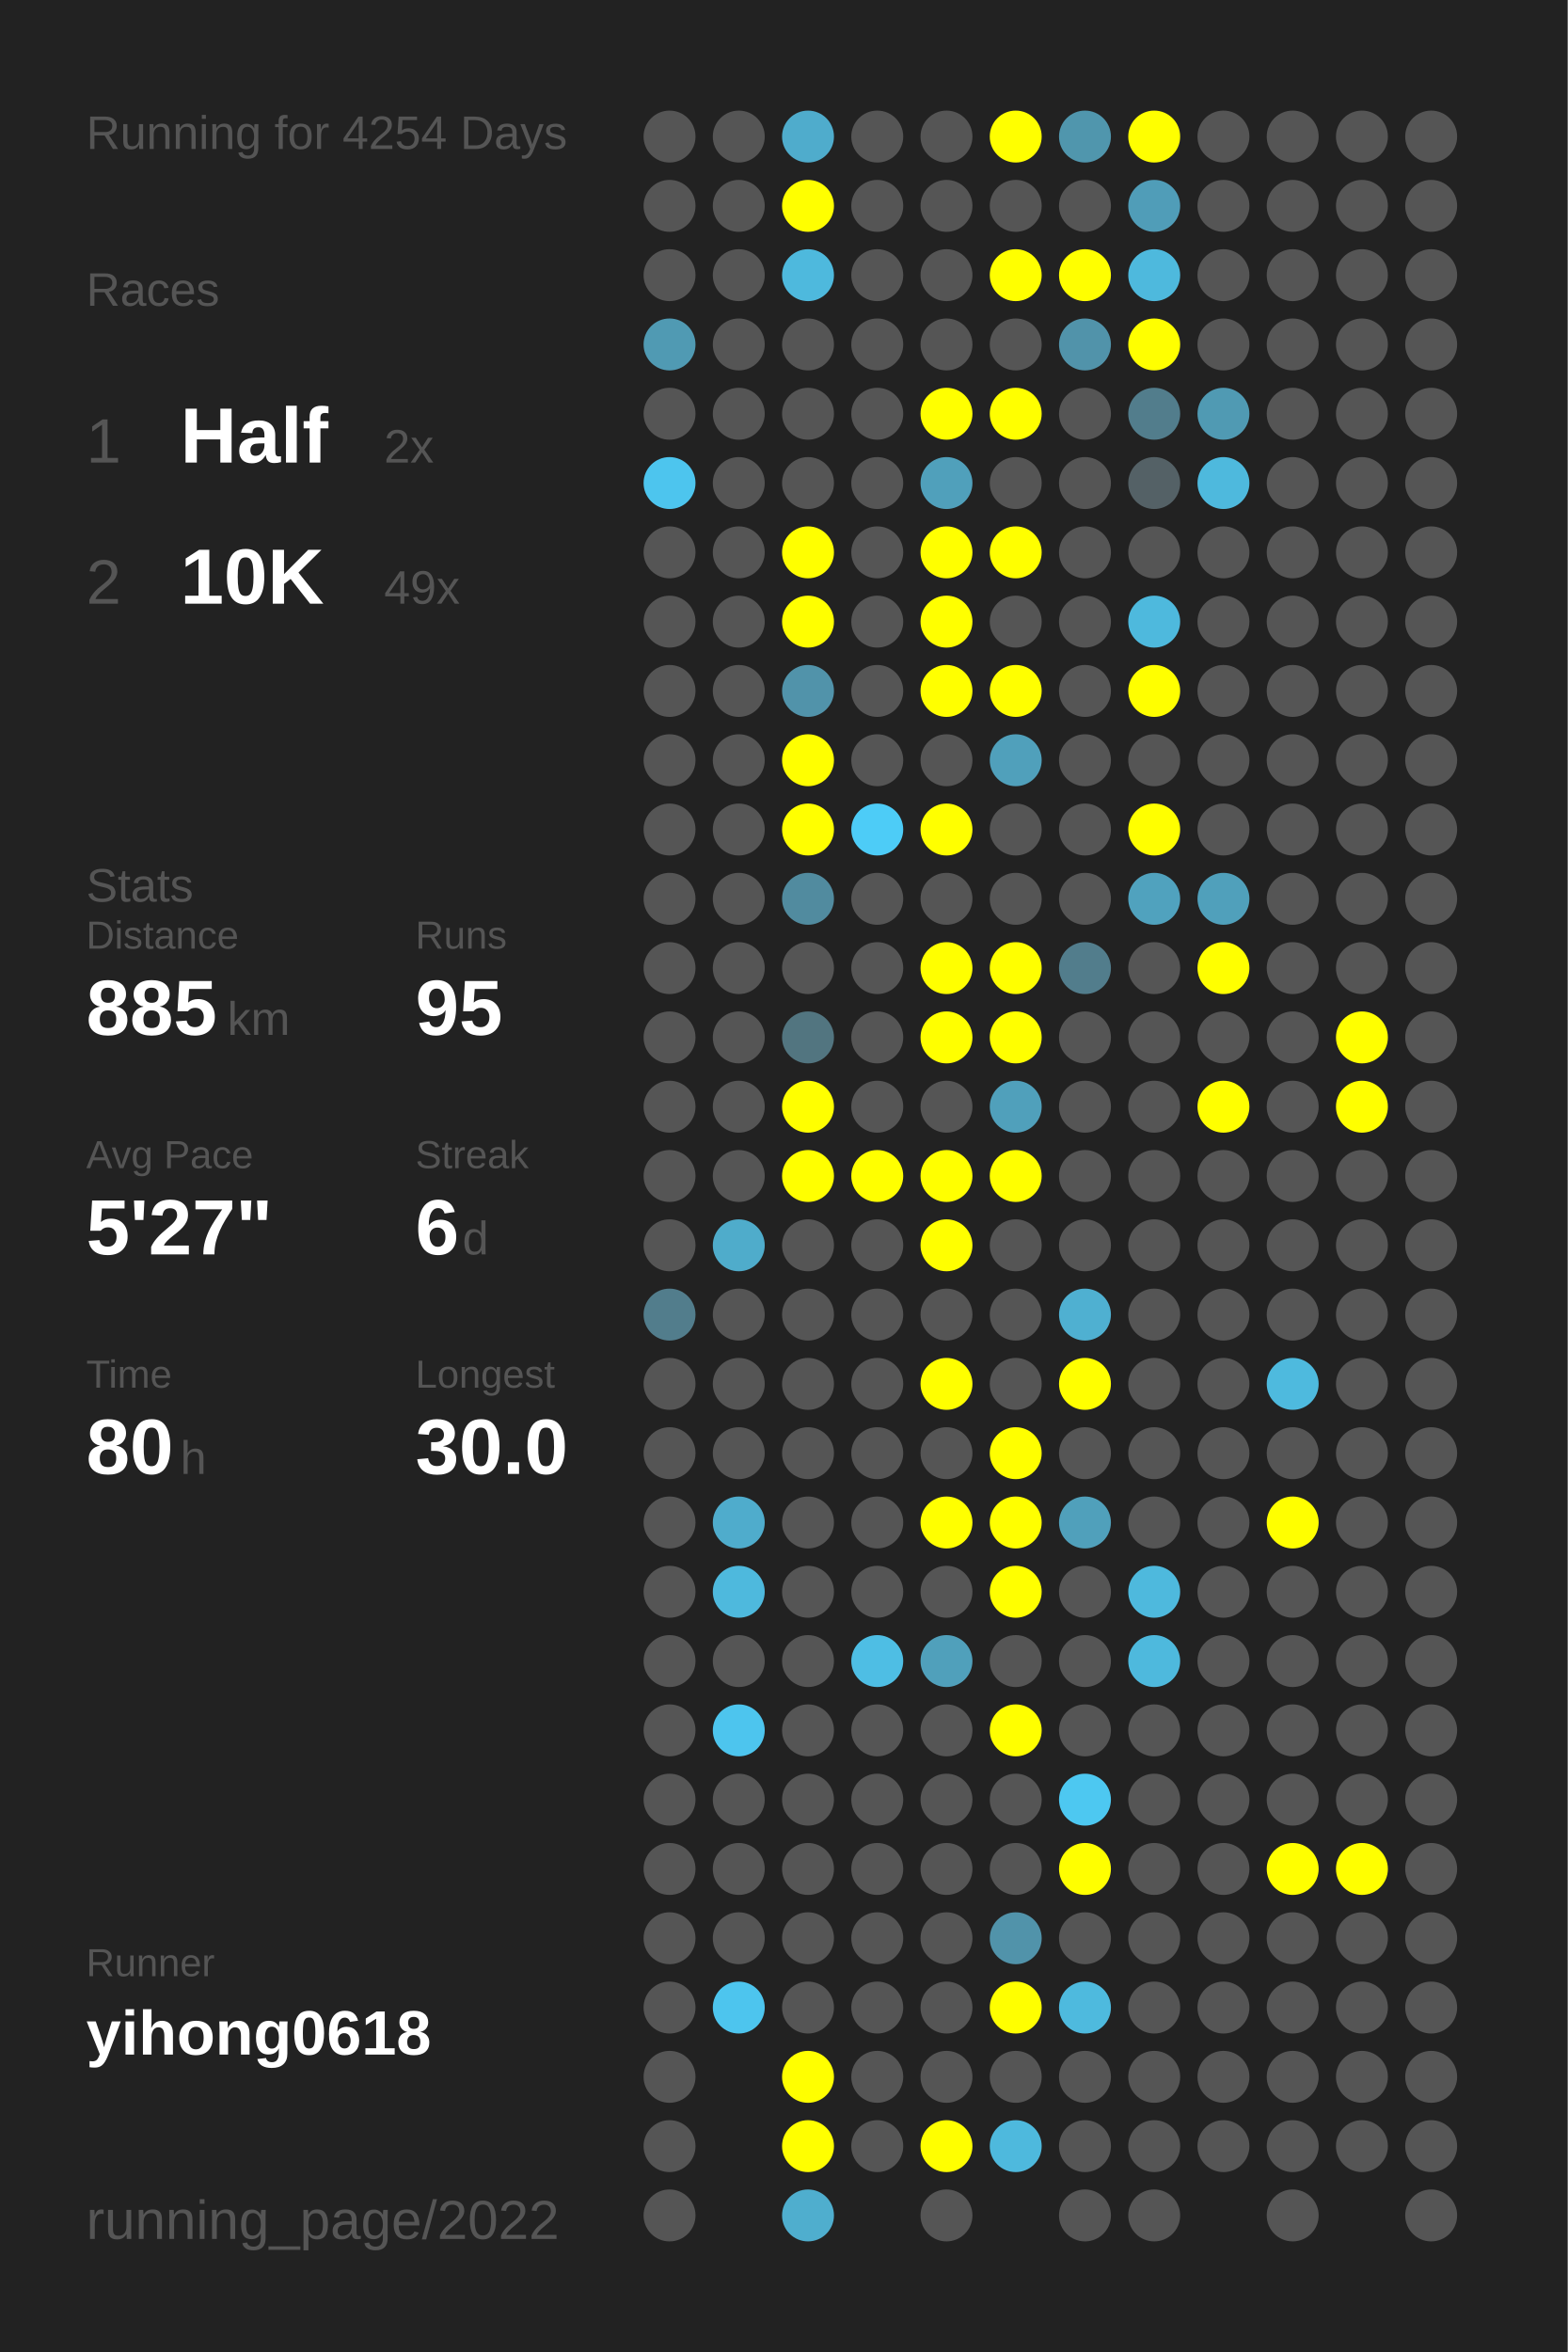
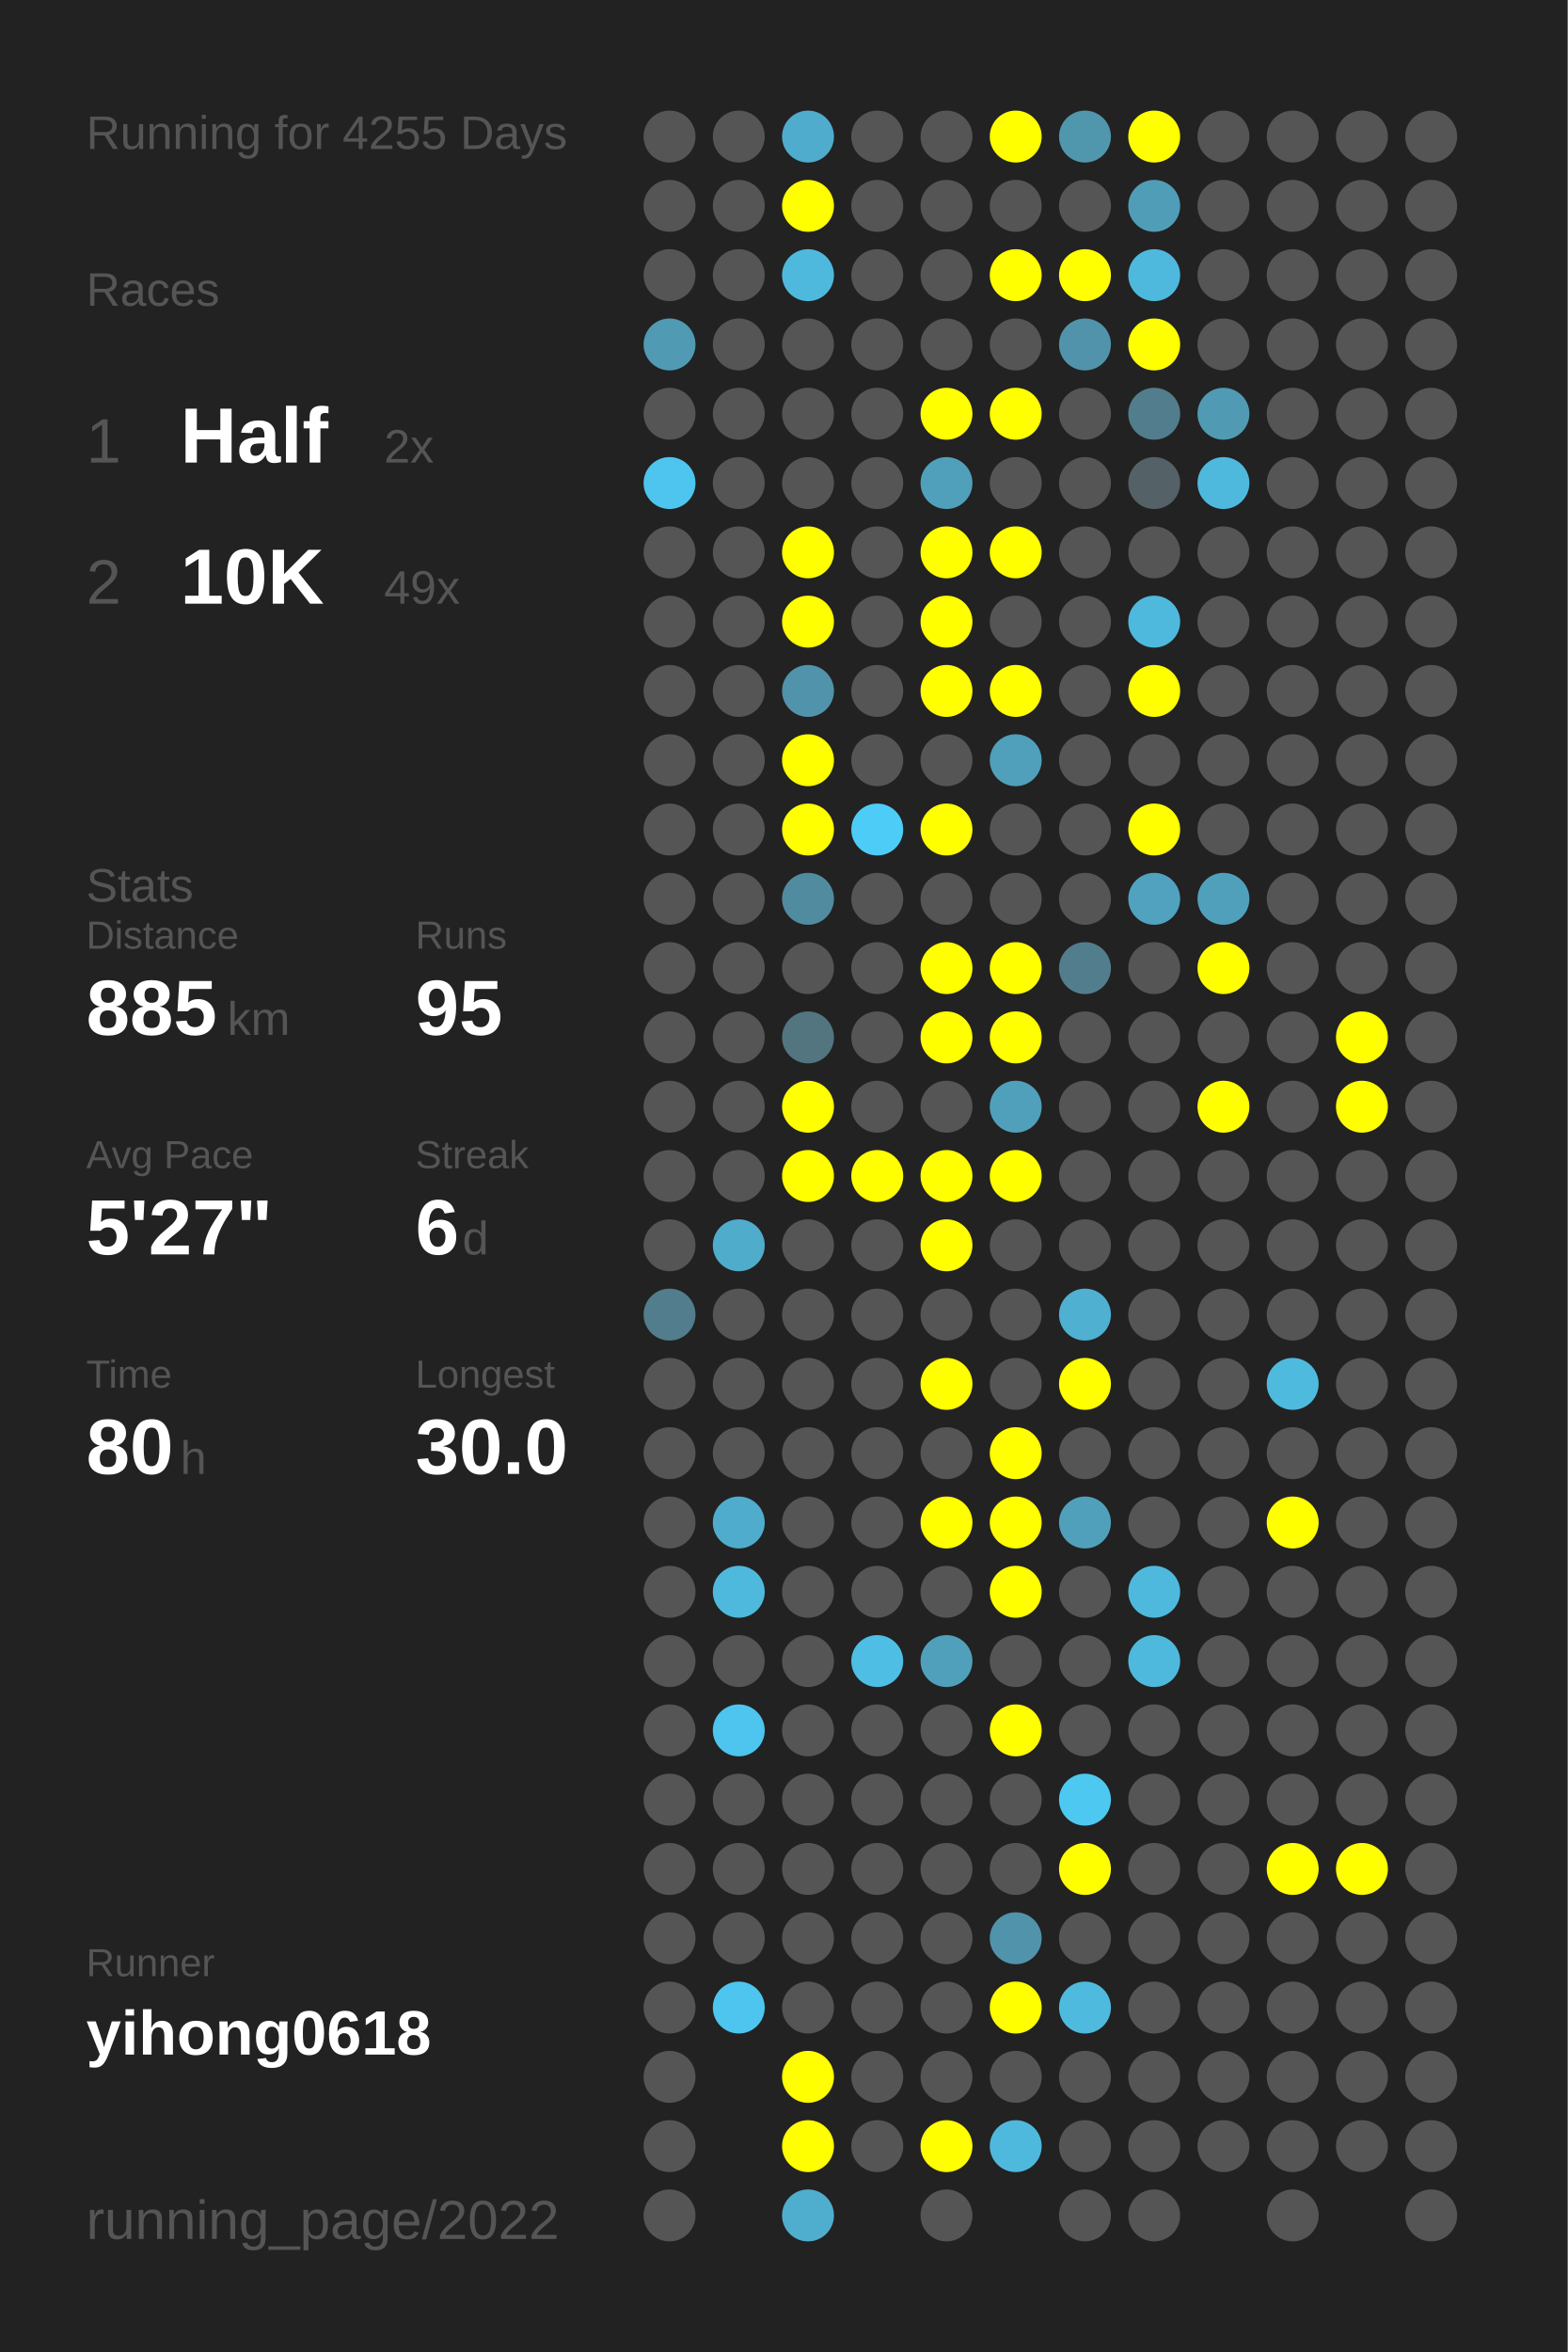
<svg xmlns="http://www.w3.org/2000/svg" baseProfile="full" height="300mm" version="1.1" viewBox="0,0,200,300" width="200mm">
  <defs />
  <rect fill="#222222" height="300" width="200" x="0" y="0" />
-   <text fill="#555555" style="font-size:6px; font-family:Arial;" x="11" y="19">Running for 4254 Days</text>
+   <text fill="#555555" style="font-size:6px; font-family:Arial;" x="11" y="19">Running for 4255 Days</text>
  <text fill="#555555" style="font-size:6px; font-family:Arial;" x="11" y="39">Races</text>
  <text fill="#555555" style="font-size:8px; font-family:Arial;" x="11" y="59">1</text>
  <text fill="#FFFFFF" style="font-size:10px; font-family:Arial; font-weight:bold;" x="23" y="59">Half</text>
  <text fill="#555555" style="font-size:6px; font-family:Arial;" x="49" y="59">2x</text>
  <text fill="#555555" style="font-size:8px; font-family:Arial;" x="11" y="77">2</text>
  <text fill="#FFFFFF" style="font-size:10px; font-family:Arial; font-weight:bold;" x="23" y="77">10K</text>
  <text fill="#555555" style="font-size:6px; font-family:Arial;" x="49" y="77">49x</text>
  <text fill="#555555" style="font-size:6px; font-family:Arial;" x="11" y="115">Stats</text>
  <text fill="#555555" style="font-size:5px; font-family:Arial;" x="11" y="121">Distance</text>
  <text fill="#FFFFFF" style="font-size:10px; font-family:Arial; font-weight:bold;" x="11" y="132">885</text>
  <text fill="#555555" style="font-size:6px; font-family:Arial;" x="29" y="132">km</text>
  <text fill="#555555" style="font-size:5px; font-family:Arial;" x="53" y="121">Runs</text>
  <text fill="#FFFFFF" style="font-size:10px; font-family:Arial; font-weight:bold;" x="53" y="132">95</text>
  <text fill="#555555" style="font-size:5px; font-family:Arial;" x="11" y="149">Avg Pace</text>
  <text fill="#FFFFFF" style="font-size:10px; font-family:Arial; font-weight:bold;" x="11" y="160">5'27"</text>
  <text fill="#555555" style="font-size:5px; font-family:Arial;" x="53" y="149">Streak</text>
  <text fill="#FFFFFF" style="font-size:10px; font-family:Arial; font-weight:bold;" x="53" y="160">6</text>
  <text fill="#555555" style="font-size:6px; font-family:Arial;" x="59" y="160">d</text>
  <text fill="#555555" style="font-size:5px; font-family:Arial;" x="11" y="177">Time</text>
  <text fill="#FFFFFF" style="font-size:10px; font-family:Arial; font-weight:bold;" x="11" y="188">80</text>
  <text fill="#555555" style="font-size:6px; font-family:Arial;" x="23" y="188">h</text>
  <text fill="#555555" style="font-size:5px; font-family:Arial;" x="53" y="177">Longest</text>
  <text fill="#FFFFFF" style="font-size:10px; font-family:Arial; font-weight:bold;" x="53" y="188">30.0</text>
  <text fill="#555555" style="font-size:5px; font-family:Arial;" x="11" y="252.065">Runner</text>
  <text fill="#FFFFFF" style="font-size:8px; font-family:Arial; font-weight:bold;" x="11" y="262.065">yihong0618</text>
  <text fill="#555555" style="font-size:7px; font-family:Arial;" x="11" y="285.581">running_page/2022</text>
  <circle cx="85.417" cy="17.419" fill="#555555" r="3.312" />
  <circle cx="85.417" cy="26.258" fill="#555555" r="3.312" />
  <circle cx="85.417" cy="35.097" fill="#555555" r="3.312" />
  <circle cx="85.417" cy="43.935" fill="#509ab3" r="3.312" />
  <circle cx="85.417" cy="52.774" fill="#555555" r="3.312" />
  <circle cx="85.417" cy="61.613" fill="#4dc5ee" r="3.312" />
  <circle cx="85.417" cy="70.452" fill="#555555" r="3.312" />
  <circle cx="85.417" cy="79.29" fill="#555555" r="3.312" />
  <circle cx="85.417" cy="88.129" fill="#555555" r="3.312" />
  <circle cx="85.417" cy="96.968" fill="#555555" r="3.312" />
  <circle cx="85.417" cy="105.806" fill="#555555" r="3.312" />
  <circle cx="85.417" cy="114.645" fill="#555555" r="3.312" />
  <circle cx="85.417" cy="123.484" fill="#555555" r="3.312" />
  <circle cx="85.417" cy="132.323" fill="#555555" r="3.312" />
  <circle cx="85.417" cy="141.161" fill="#555555" r="3.312" />
  <circle cx="85.417" cy="150" fill="#555555" r="3.312" />
  <circle cx="85.417" cy="158.839" fill="#555555" r="3.312" />
  <circle cx="85.417" cy="167.677" fill="#527d8c" r="3.312" />
  <circle cx="85.417" cy="176.516" fill="#555555" r="3.312" />
  <circle cx="85.417" cy="185.355" fill="#555555" r="3.312" />
  <circle cx="85.417" cy="194.194" fill="#555555" r="3.312" />
  <circle cx="85.417" cy="203.032" fill="#555555" r="3.312" />
  <circle cx="85.417" cy="211.871" fill="#555555" r="3.312" />
  <circle cx="85.417" cy="220.71" fill="#555555" r="3.312" />
  <circle cx="85.417" cy="229.548" fill="#555555" r="3.312" />
  <circle cx="85.417" cy="238.387" fill="#555555" r="3.312" />
  <circle cx="85.417" cy="247.226" fill="#555555" r="3.312" />
  <circle cx="85.417" cy="256.065" fill="#555555" r="3.312" />
  <circle cx="85.417" cy="264.903" fill="#555555" r="3.312" />
  <circle cx="85.417" cy="273.742" fill="#555555" r="3.312" />
  <circle cx="85.417" cy="282.581" fill="#555555" r="3.312" />
  <circle cx="94.25" cy="17.419" fill="#555555" r="3.312" />
  <circle cx="94.25" cy="26.258" fill="#555555" r="3.312" />
  <circle cx="94.25" cy="35.097" fill="#555555" r="3.312" />
  <circle cx="94.25" cy="43.935" fill="#555555" r="3.312" />
  <circle cx="94.25" cy="52.774" fill="#555555" r="3.312" />
  <circle cx="94.25" cy="61.613" fill="#555555" r="3.312" />
  <circle cx="94.25" cy="70.452" fill="#555555" r="3.312" />
  <circle cx="94.25" cy="79.29" fill="#555555" r="3.312" />
  <circle cx="94.25" cy="88.129" fill="#555555" r="3.312" />
  <circle cx="94.25" cy="96.968" fill="#555555" r="3.312" />
  <circle cx="94.25" cy="105.806" fill="#555555" r="3.312" />
  <circle cx="94.25" cy="114.645" fill="#555555" r="3.312" />
  <circle cx="94.25" cy="123.484" fill="#555555" r="3.312" />
  <circle cx="94.25" cy="132.323" fill="#555555" r="3.312" />
  <circle cx="94.25" cy="141.161" fill="#555555" r="3.312" />
  <circle cx="94.25" cy="150" fill="#555555" r="3.312" />
  <circle cx="94.25" cy="158.839" fill="#4faccb" r="3.312" />
  <circle cx="94.25" cy="167.677" fill="#555555" r="3.312" />
  <circle cx="94.25" cy="176.516" fill="#555555" r="3.312" />
  <circle cx="94.25" cy="185.355" fill="#555555" r="3.312" />
  <circle cx="94.25" cy="194.194" fill="#4faccc" r="3.312" />
  <circle cx="94.25" cy="203.032" fill="#4eb9dd" r="3.312" />
  <circle cx="94.25" cy="211.871" fill="#555555" r="3.312" />
  <circle cx="94.25" cy="220.71" fill="#4dc5ee" r="3.312" />
  <circle cx="94.25" cy="229.548" fill="#555555" r="3.312" />
  <circle cx="94.25" cy="238.387" fill="#555555" r="3.312" />
  <circle cx="94.25" cy="247.226" fill="#555555" r="3.312" />
  <circle cx="94.25" cy="256.065" fill="#4dc5ee" r="3.312" />
  <circle cx="103.083" cy="17.419" fill="#4faccc" r="3.312" />
  <circle cx="103.083" cy="26.258" fill="#FFFF00" r="3.312" />
  <circle cx="103.083" cy="35.097" fill="#4eb9dd" r="3.312" />
  <circle cx="103.083" cy="43.935" fill="#555555" r="3.312" />
  <circle cx="103.083" cy="52.774" fill="#555555" r="3.312" />
  <circle cx="103.083" cy="61.613" fill="#555555" r="3.312" />
  <circle cx="103.083" cy="70.452" fill="#FFFF00" r="3.312" />
  <circle cx="103.083" cy="79.29" fill="#FFFF00" r="3.312" />
  <circle cx="103.083" cy="88.129" fill="#5193aa" r="3.312" />
  <circle cx="103.083" cy="96.968" fill="#FFFF00" r="3.312" />
  <circle cx="103.083" cy="105.806" fill="#FFFF00" r="3.312" />
  <circle cx="103.083" cy="114.645" fill="#518b9f" r="3.312" />
  <circle cx="103.083" cy="123.484" fill="#555555" r="3.312" />
  <circle cx="103.083" cy="132.323" fill="#527580" r="3.312" />
  <circle cx="103.083" cy="141.161" fill="#FFFF00" r="3.312" />
  <circle cx="103.083" cy="150" fill="#FFFF00" r="3.312" />
  <circle cx="103.083" cy="158.839" fill="#555555" r="3.312" />
  <circle cx="103.083" cy="167.677" fill="#555555" r="3.312" />
  <circle cx="103.083" cy="176.516" fill="#555555" r="3.312" />
  <circle cx="103.083" cy="185.355" fill="#555555" r="3.312" />
  <circle cx="103.083" cy="194.194" fill="#555555" r="3.312" />
  <circle cx="103.083" cy="203.032" fill="#555555" r="3.312" />
  <circle cx="103.083" cy="211.871" fill="#555555" r="3.312" />
  <circle cx="103.083" cy="220.71" fill="#555555" r="3.312" />
  <circle cx="103.083" cy="229.548" fill="#555555" r="3.312" />
  <circle cx="103.083" cy="238.387" fill="#555555" r="3.312" />
  <circle cx="103.083" cy="247.226" fill="#555555" r="3.312" />
  <circle cx="103.083" cy="256.065" fill="#555555" r="3.312" />
  <circle cx="103.083" cy="264.903" fill="#FFFF00" r="3.312" />
  <circle cx="103.083" cy="273.742" fill="#FFFF00" r="3.312" />
  <circle cx="103.083" cy="282.581" fill="#4faece" r="3.312" />
  <circle cx="111.917" cy="17.419" fill="#555555" r="3.312" />
  <circle cx="111.917" cy="26.258" fill="#555555" r="3.312" />
  <circle cx="111.917" cy="35.097" fill="#555555" r="3.312" />
  <circle cx="111.917" cy="43.935" fill="#555555" r="3.312" />
  <circle cx="111.917" cy="52.774" fill="#555555" r="3.312" />
  <circle cx="111.917" cy="61.613" fill="#555555" r="3.312" />
  <circle cx="111.917" cy="70.452" fill="#555555" r="3.312" />
  <circle cx="111.917" cy="79.29" fill="#555555" r="3.312" />
  <circle cx="111.917" cy="88.129" fill="#555555" r="3.312" />
  <circle cx="111.917" cy="96.968" fill="#555555" r="3.312" />
  <circle cx="111.917" cy="105.806" fill="#4dccf7" r="3.312" />
  <circle cx="111.917" cy="114.645" fill="#555555" r="3.312" />
  <circle cx="111.917" cy="123.484" fill="#555555" r="3.312" />
  <circle cx="111.917" cy="132.323" fill="#555555" r="3.312" />
  <circle cx="111.917" cy="141.161" fill="#555555" r="3.312" />
  <circle cx="111.917" cy="150" fill="#FFFF00" r="3.312" />
  <circle cx="111.917" cy="158.839" fill="#555555" r="3.312" />
  <circle cx="111.917" cy="167.677" fill="#555555" r="3.312" />
  <circle cx="111.917" cy="176.516" fill="#555555" r="3.312" />
  <circle cx="111.917" cy="185.355" fill="#555555" r="3.312" />
  <circle cx="111.917" cy="194.194" fill="#555555" r="3.312" />
  <circle cx="111.917" cy="203.032" fill="#555555" r="3.312" />
  <circle cx="111.917" cy="211.871" fill="#4ebee4" r="3.312" />
  <circle cx="111.917" cy="220.71" fill="#555555" r="3.312" />
  <circle cx="111.917" cy="229.548" fill="#555555" r="3.312" />
  <circle cx="111.917" cy="238.387" fill="#555555" r="3.312" />
  <circle cx="111.917" cy="247.226" fill="#555555" r="3.312" />
  <circle cx="111.917" cy="256.065" fill="#555555" r="3.312" />
  <circle cx="111.917" cy="264.903" fill="#555555" r="3.312" />
  <circle cx="111.917" cy="273.742" fill="#555555" r="3.312" />
  <circle cx="120.75" cy="17.419" fill="#555555" r="3.312" />
  <circle cx="120.75" cy="26.258" fill="#555555" r="3.312" />
  <circle cx="120.75" cy="35.097" fill="#555555" r="3.312" />
  <circle cx="120.75" cy="43.935" fill="#555555" r="3.312" />
  <circle cx="120.75" cy="52.774" fill="#FFFF00" r="3.312" />
  <circle cx="120.75" cy="61.613" fill="#50a0bb" r="3.312" />
  <circle cx="120.75" cy="70.452" fill="#FFFF00" r="3.312" />
  <circle cx="120.75" cy="79.29" fill="#FFFF00" r="3.312" />
  <circle cx="120.75" cy="88.129" fill="#FFFF00" r="3.312" />
  <circle cx="120.75" cy="96.968" fill="#555555" r="3.312" />
  <circle cx="120.75" cy="105.806" fill="#FFFF00" r="3.312" />
  <circle cx="120.75" cy="114.645" fill="#555555" r="3.312" />
  <circle cx="120.75" cy="123.484" fill="#FFFF00" r="3.312" />
  <circle cx="120.75" cy="132.323" fill="#FFFF00" r="3.312" />
  <circle cx="120.75" cy="141.161" fill="#555555" r="3.312" />
  <circle cx="120.75" cy="150" fill="#FFFF00" r="3.312" />
  <circle cx="120.75" cy="158.839" fill="#FFFF00" r="3.312" />
  <circle cx="120.75" cy="167.677" fill="#555555" r="3.312" />
  <circle cx="120.75" cy="176.516" fill="#FFFF00" r="3.312" />
  <circle cx="120.75" cy="185.355" fill="#555555" r="3.312" />
  <circle cx="120.75" cy="194.194" fill="#FFFF00" r="3.312" />
  <circle cx="120.75" cy="203.032" fill="#555555" r="3.312" />
  <circle cx="120.75" cy="211.871" fill="#50a0bb" r="3.312" />
  <circle cx="120.75" cy="220.71" fill="#555555" r="3.312" />
  <circle cx="120.75" cy="229.548" fill="#555555" r="3.312" />
  <circle cx="120.75" cy="238.387" fill="#555555" r="3.312" />
  <circle cx="120.75" cy="247.226" fill="#555555" r="3.312" />
  <circle cx="120.75" cy="256.065" fill="#555555" r="3.312" />
  <circle cx="120.75" cy="264.903" fill="#555555" r="3.312" />
  <circle cx="120.75" cy="273.742" fill="#FFFF00" r="3.312" />
  <circle cx="120.75" cy="282.581" fill="#555555" r="3.312" />
  <circle cx="129.583" cy="17.419" fill="#FFFF00" r="3.312" />
  <circle cx="129.583" cy="26.258" fill="#555555" r="3.312" />
  <circle cx="129.583" cy="35.097" fill="#FFFF00" r="3.312" />
  <circle cx="129.583" cy="43.935" fill="#555555" r="3.312" />
  <circle cx="129.583" cy="52.774" fill="#FFFF00" r="3.312" />
  <circle cx="129.583" cy="61.613" fill="#555555" r="3.312" />
  <circle cx="129.583" cy="70.452" fill="#FFFF00" r="3.312" />
  <circle cx="129.583" cy="79.29" fill="#555555" r="3.312" />
  <circle cx="129.583" cy="88.129" fill="#FFFF00" r="3.312" />
  <circle cx="129.583" cy="96.968" fill="#50a0bb" r="3.312" />
  <circle cx="129.583" cy="105.806" fill="#555555" r="3.312" />
  <circle cx="129.583" cy="114.645" fill="#555555" r="3.312" />
  <circle cx="129.583" cy="123.484" fill="#FFFF00" r="3.312" />
  <circle cx="129.583" cy="132.323" fill="#FFFF00" r="3.312" />
  <circle cx="129.583" cy="141.161" fill="#50a0bb" r="3.312" />
  <circle cx="129.583" cy="150" fill="#FFFF00" r="3.312" />
  <circle cx="129.583" cy="158.839" fill="#555555" r="3.312" />
  <circle cx="129.583" cy="167.677" fill="#555555" r="3.312" />
  <circle cx="129.583" cy="176.516" fill="#555555" r="3.312" />
  <circle cx="129.583" cy="185.355" fill="#FFFF00" r="3.312" />
  <circle cx="129.583" cy="194.194" fill="#FFFF00" r="3.312" />
  <circle cx="129.583" cy="203.032" fill="#FFFF00" r="3.312" />
  <circle cx="129.583" cy="211.871" fill="#555555" r="3.312" />
  <circle cx="129.583" cy="220.71" fill="#FFFF00" r="3.312" />
  <circle cx="129.583" cy="229.548" fill="#555555" r="3.312" />
  <circle cx="129.583" cy="238.387" fill="#555555" r="3.312" />
  <circle cx="129.583" cy="247.226" fill="#5193aa" r="3.312" />
  <circle cx="129.583" cy="256.065" fill="#FFFF00" r="3.312" />
  <circle cx="129.583" cy="264.903" fill="#555555" r="3.312" />
  <circle cx="129.583" cy="273.742" fill="#4eb9dd" r="3.312" />
  <circle cx="138.417" cy="17.419" fill="#5096ad" r="3.312" />
  <circle cx="138.417" cy="26.258" fill="#555555" r="3.312" />
  <circle cx="138.417" cy="35.097" fill="#FFFF00" r="3.312" />
  <circle cx="138.417" cy="43.935" fill="#5193aa" r="3.312" />
  <circle cx="138.417" cy="52.774" fill="#555555" r="3.312" />
  <circle cx="138.417" cy="61.613" fill="#555555" r="3.312" />
  <circle cx="138.417" cy="70.452" fill="#555555" r="3.312" />
  <circle cx="138.417" cy="79.29" fill="#555555" r="3.312" />
  <circle cx="138.417" cy="88.129" fill="#555555" r="3.312" />
  <circle cx="138.417" cy="96.968" fill="#555555" r="3.312" />
  <circle cx="138.417" cy="105.806" fill="#555555" r="3.312" />
  <circle cx="138.417" cy="114.645" fill="#555555" r="3.312" />
  <circle cx="138.417" cy="123.484" fill="#527d8c" r="3.312" />
  <circle cx="138.417" cy="132.323" fill="#555555" r="3.312" />
  <circle cx="138.417" cy="141.161" fill="#555555" r="3.312" />
  <circle cx="138.417" cy="150" fill="#555555" r="3.312" />
  <circle cx="138.417" cy="158.839" fill="#555555" r="3.312" />
  <circle cx="138.417" cy="167.677" fill="#4fb0d1" r="3.312" />
  <circle cx="138.417" cy="176.516" fill="#FFFF00" r="3.312" />
  <circle cx="138.417" cy="185.355" fill="#555555" r="3.312" />
  <circle cx="138.417" cy="194.194" fill="#50a0bb" r="3.312" />
  <circle cx="138.417" cy="203.032" fill="#555555" r="3.312" />
  <circle cx="138.417" cy="211.871" fill="#555555" r="3.312" />
  <circle cx="138.417" cy="220.71" fill="#555555" r="3.312" />
  <circle cx="138.417" cy="229.548" fill="#4dc8f1" r="3.312" />
  <circle cx="138.417" cy="238.387" fill="#FFFF00" r="3.312" />
  <circle cx="138.417" cy="247.226" fill="#555555" r="3.312" />
  <circle cx="138.417" cy="256.065" fill="#4ebade" r="3.312" />
  <circle cx="138.417" cy="264.903" fill="#555555" r="3.312" />
  <circle cx="138.417" cy="273.742" fill="#555555" r="3.312" />
  <circle cx="138.417" cy="282.581" fill="#555555" r="3.312" />
  <circle cx="147.25" cy="17.419" fill="#FFFF00" r="3.312" />
  <circle cx="147.25" cy="26.258" fill="#509db8" r="3.312" />
  <circle cx="147.25" cy="35.097" fill="#4eb9dd" r="3.312" />
  <circle cx="147.25" cy="43.935" fill="#FFFF00" r="3.312" />
  <circle cx="147.25" cy="52.774" fill="#527d8c" r="3.312" />
  <circle cx="147.25" cy="61.613" fill="#546166" r="3.312" />
  <circle cx="147.25" cy="70.452" fill="#555555" r="3.312" />
  <circle cx="147.25" cy="79.29" fill="#4eb9dd" r="3.312" />
  <circle cx="147.25" cy="88.129" fill="#FFFF00" r="3.312" />
  <circle cx="147.25" cy="96.968" fill="#555555" r="3.312" />
  <circle cx="147.25" cy="105.806" fill="#FFFF00" r="3.312" />
  <circle cx="147.25" cy="114.645" fill="#50a2be" r="3.312" />
  <circle cx="147.25" cy="123.484" fill="#555555" r="3.312" />
  <circle cx="147.25" cy="132.323" fill="#555555" r="3.312" />
  <circle cx="147.25" cy="141.161" fill="#555555" r="3.312" />
  <circle cx="147.25" cy="150" fill="#555555" r="3.312" />
  <circle cx="147.25" cy="158.839" fill="#555555" r="3.312" />
  <circle cx="147.25" cy="167.677" fill="#555555" r="3.312" />
  <circle cx="147.25" cy="176.516" fill="#555555" r="3.312" />
  <circle cx="147.25" cy="185.355" fill="#555555" r="3.312" />
  <circle cx="147.25" cy="194.194" fill="#555555" r="3.312" />
  <circle cx="147.25" cy="203.032" fill="#4eb9dd" r="3.312" />
  <circle cx="147.25" cy="211.871" fill="#4eb9dd" r="3.312" />
  <circle cx="147.25" cy="220.71" fill="#555555" r="3.312" />
  <circle cx="147.25" cy="229.548" fill="#555555" r="3.312" />
  <circle cx="147.25" cy="238.387" fill="#555555" r="3.312" />
  <circle cx="147.25" cy="247.226" fill="#555555" r="3.312" />
  <circle cx="147.25" cy="256.065" fill="#555555" r="3.312" />
  <circle cx="147.25" cy="264.903" fill="#555555" r="3.312" />
  <circle cx="147.25" cy="273.742" fill="#555555" r="3.312" />
  <circle cx="147.25" cy="282.581" fill="#555555" r="3.312" />
  <circle cx="156.083" cy="17.419" fill="#555555" r="3.312" />
  <circle cx="156.083" cy="26.258" fill="#555555" r="3.312" />
  <circle cx="156.083" cy="35.097" fill="#555555" r="3.312" />
  <circle cx="156.083" cy="43.935" fill="#555555" r="3.312" />
  <circle cx="156.083" cy="52.774" fill="#509ab3" r="3.312" />
  <circle cx="156.083" cy="61.613" fill="#4eb9dd" r="3.312" />
  <circle cx="156.083" cy="70.452" fill="#555555" r="3.312" />
  <circle cx="156.083" cy="79.29" fill="#555555" r="3.312" />
  <circle cx="156.083" cy="88.129" fill="#555555" r="3.312" />
  <circle cx="156.083" cy="96.968" fill="#555555" r="3.312" />
  <circle cx="156.083" cy="105.806" fill="#555555" r="3.312" />
  <circle cx="156.083" cy="114.645" fill="#50a0bb" r="3.312" />
  <circle cx="156.083" cy="123.484" fill="#FFFF00" r="3.312" />
  <circle cx="156.083" cy="132.323" fill="#555555" r="3.312" />
  <circle cx="156.083" cy="141.161" fill="#FFFF00" r="3.312" />
  <circle cx="156.083" cy="150" fill="#555555" r="3.312" />
  <circle cx="156.083" cy="158.839" fill="#555555" r="3.312" />
  <circle cx="156.083" cy="167.677" fill="#555555" r="3.312" />
  <circle cx="156.083" cy="176.516" fill="#555555" r="3.312" />
  <circle cx="156.083" cy="185.355" fill="#555555" r="3.312" />
  <circle cx="156.083" cy="194.194" fill="#555555" r="3.312" />
  <circle cx="156.083" cy="203.032" fill="#555555" r="3.312" />
  <circle cx="156.083" cy="211.871" fill="#555555" r="3.312" />
  <circle cx="156.083" cy="220.71" fill="#555555" r="3.312" />
  <circle cx="156.083" cy="229.548" fill="#555555" r="3.312" />
  <circle cx="156.083" cy="238.387" fill="#555555" r="3.312" />
  <circle cx="156.083" cy="247.226" fill="#555555" r="3.312" />
  <circle cx="156.083" cy="256.065" fill="#555555" r="3.312" />
  <circle cx="156.083" cy="264.903" fill="#555555" r="3.312" />
  <circle cx="156.083" cy="273.742" fill="#555555" r="3.312" />
  <circle cx="164.917" cy="17.419" fill="#555555" r="3.312" />
  <circle cx="164.917" cy="26.258" fill="#555555" r="3.312" />
  <circle cx="164.917" cy="35.097" fill="#555555" r="3.312" />
  <circle cx="164.917" cy="43.935" fill="#555555" r="3.312" />
  <circle cx="164.917" cy="52.774" fill="#555555" r="3.312" />
  <circle cx="164.917" cy="61.613" fill="#555555" r="3.312" />
  <circle cx="164.917" cy="70.452" fill="#555555" r="3.312" />
  <circle cx="164.917" cy="79.29" fill="#555555" r="3.312" />
  <circle cx="164.917" cy="88.129" fill="#555555" r="3.312" />
  <circle cx="164.917" cy="96.968" fill="#555555" r="3.312" />
  <circle cx="164.917" cy="105.806" fill="#555555" r="3.312" />
  <circle cx="164.917" cy="114.645" fill="#555555" r="3.312" />
  <circle cx="164.917" cy="123.484" fill="#555555" r="3.312" />
  <circle cx="164.917" cy="132.323" fill="#555555" r="3.312" />
  <circle cx="164.917" cy="141.161" fill="#555555" r="3.312" />
  <circle cx="164.917" cy="150" fill="#555555" r="3.312" />
  <circle cx="164.917" cy="158.839" fill="#555555" r="3.312" />
  <circle cx="164.917" cy="167.677" fill="#555555" r="3.312" />
  <circle cx="164.917" cy="176.516" fill="#4ebade" r="3.312" />
  <circle cx="164.917" cy="185.355" fill="#555555" r="3.312" />
  <circle cx="164.917" cy="194.194" fill="#FFFF00" r="3.312" />
  <circle cx="164.917" cy="203.032" fill="#555555" r="3.312" />
  <circle cx="164.917" cy="211.871" fill="#555555" r="3.312" />
  <circle cx="164.917" cy="220.71" fill="#555555" r="3.312" />
  <circle cx="164.917" cy="229.548" fill="#555555" r="3.312" />
  <circle cx="164.917" cy="238.387" fill="#FFFF00" r="3.312" />
  <circle cx="164.917" cy="247.226" fill="#555555" r="3.312" />
  <circle cx="164.917" cy="256.065" fill="#555555" r="3.312" />
  <circle cx="164.917" cy="264.903" fill="#555555" r="3.312" />
  <circle cx="164.917" cy="273.742" fill="#555555" r="3.312" />
  <circle cx="164.917" cy="282.581" fill="#555555" r="3.312" />
  <circle cx="173.75" cy="17.419" fill="#555555" r="3.312" />
  <circle cx="173.75" cy="26.258" fill="#555555" r="3.312" />
  <circle cx="173.75" cy="35.097" fill="#555555" r="3.312" />
  <circle cx="173.75" cy="43.935" fill="#555555" r="3.312" />
  <circle cx="173.75" cy="52.774" fill="#555555" r="3.312" />
  <circle cx="173.75" cy="61.613" fill="#555555" r="3.312" />
  <circle cx="173.75" cy="70.452" fill="#555555" r="3.312" />
  <circle cx="173.75" cy="79.29" fill="#555555" r="3.312" />
  <circle cx="173.75" cy="88.129" fill="#555555" r="3.312" />
  <circle cx="173.75" cy="96.968" fill="#555555" r="3.312" />
  <circle cx="173.75" cy="105.806" fill="#555555" r="3.312" />
  <circle cx="173.75" cy="114.645" fill="#555555" r="3.312" />
  <circle cx="173.75" cy="123.484" fill="#555555" r="3.312" />
  <circle cx="173.75" cy="132.323" fill="#FFFF00" r="3.312" />
  <circle cx="173.75" cy="141.161" fill="#FFFF00" r="3.312" />
  <circle cx="173.75" cy="150" fill="#555555" r="3.312" />
  <circle cx="173.75" cy="158.839" fill="#555555" r="3.312" />
  <circle cx="173.75" cy="167.677" fill="#555555" r="3.312" />
  <circle cx="173.75" cy="176.516" fill="#555555" r="3.312" />
  <circle cx="173.75" cy="185.355" fill="#555555" r="3.312" />
  <circle cx="173.75" cy="194.194" fill="#555555" r="3.312" />
  <circle cx="173.75" cy="203.032" fill="#555555" r="3.312" />
  <circle cx="173.75" cy="211.871" fill="#555555" r="3.312" />
  <circle cx="173.75" cy="220.71" fill="#555555" r="3.312" />
  <circle cx="173.75" cy="229.548" fill="#555555" r="3.312" />
  <circle cx="173.75" cy="238.387" fill="#FFFF00" r="3.312" />
  <circle cx="173.75" cy="247.226" fill="#555555" r="3.312" />
  <circle cx="173.75" cy="256.065" fill="#555555" r="3.312" />
  <circle cx="173.75" cy="264.903" fill="#555555" r="3.312" />
  <circle cx="173.75" cy="273.742" fill="#555555" r="3.312" />
  <circle cx="182.583" cy="17.419" fill="#555555" r="3.312" />
  <circle cx="182.583" cy="26.258" fill="#555555" r="3.312" />
  <circle cx="182.583" cy="35.097" fill="#555555" r="3.312" />
  <circle cx="182.583" cy="43.935" fill="#555555" r="3.312" />
  <circle cx="182.583" cy="52.774" fill="#555555" r="3.312" />
  <circle cx="182.583" cy="61.613" fill="#555555" r="3.312" />
  <circle cx="182.583" cy="70.452" fill="#555555" r="3.312" />
  <circle cx="182.583" cy="79.29" fill="#555555" r="3.312" />
  <circle cx="182.583" cy="88.129" fill="#555555" r="3.312" />
  <circle cx="182.583" cy="96.968" fill="#555555" r="3.312" />
  <circle cx="182.583" cy="105.806" fill="#555555" r="3.312" />
  <circle cx="182.583" cy="114.645" fill="#555555" r="3.312" />
  <circle cx="182.583" cy="123.484" fill="#555555" r="3.312" />
  <circle cx="182.583" cy="132.323" fill="#555555" r="3.312" />
  <circle cx="182.583" cy="141.161" fill="#555555" r="3.312" />
  <circle cx="182.583" cy="150" fill="#555555" r="3.312" />
  <circle cx="182.583" cy="158.839" fill="#555555" r="3.312" />
  <circle cx="182.583" cy="167.677" fill="#555555" r="3.312" />
  <circle cx="182.583" cy="176.516" fill="#555555" r="3.312" />
  <circle cx="182.583" cy="185.355" fill="#555555" r="3.312" />
  <circle cx="182.583" cy="194.194" fill="#555555" r="3.312" />
  <circle cx="182.583" cy="203.032" fill="#555555" r="3.312" />
  <circle cx="182.583" cy="211.871" fill="#555555" r="3.312" />
  <circle cx="182.583" cy="220.71" fill="#555555" r="3.312" />
  <circle cx="182.583" cy="229.548" fill="#555555" r="3.312" />
  <circle cx="182.583" cy="238.387" fill="#555555" r="3.312" />
  <circle cx="182.583" cy="247.226" fill="#555555" r="3.312" />
  <circle cx="182.583" cy="256.065" fill="#555555" r="3.312" />
  <circle cx="182.583" cy="264.903" fill="#555555" r="3.312" />
  <circle cx="182.583" cy="273.742" fill="#555555" r="3.312" />
  <circle cx="182.583" cy="282.581" fill="#555555" r="3.312" />
</svg>
